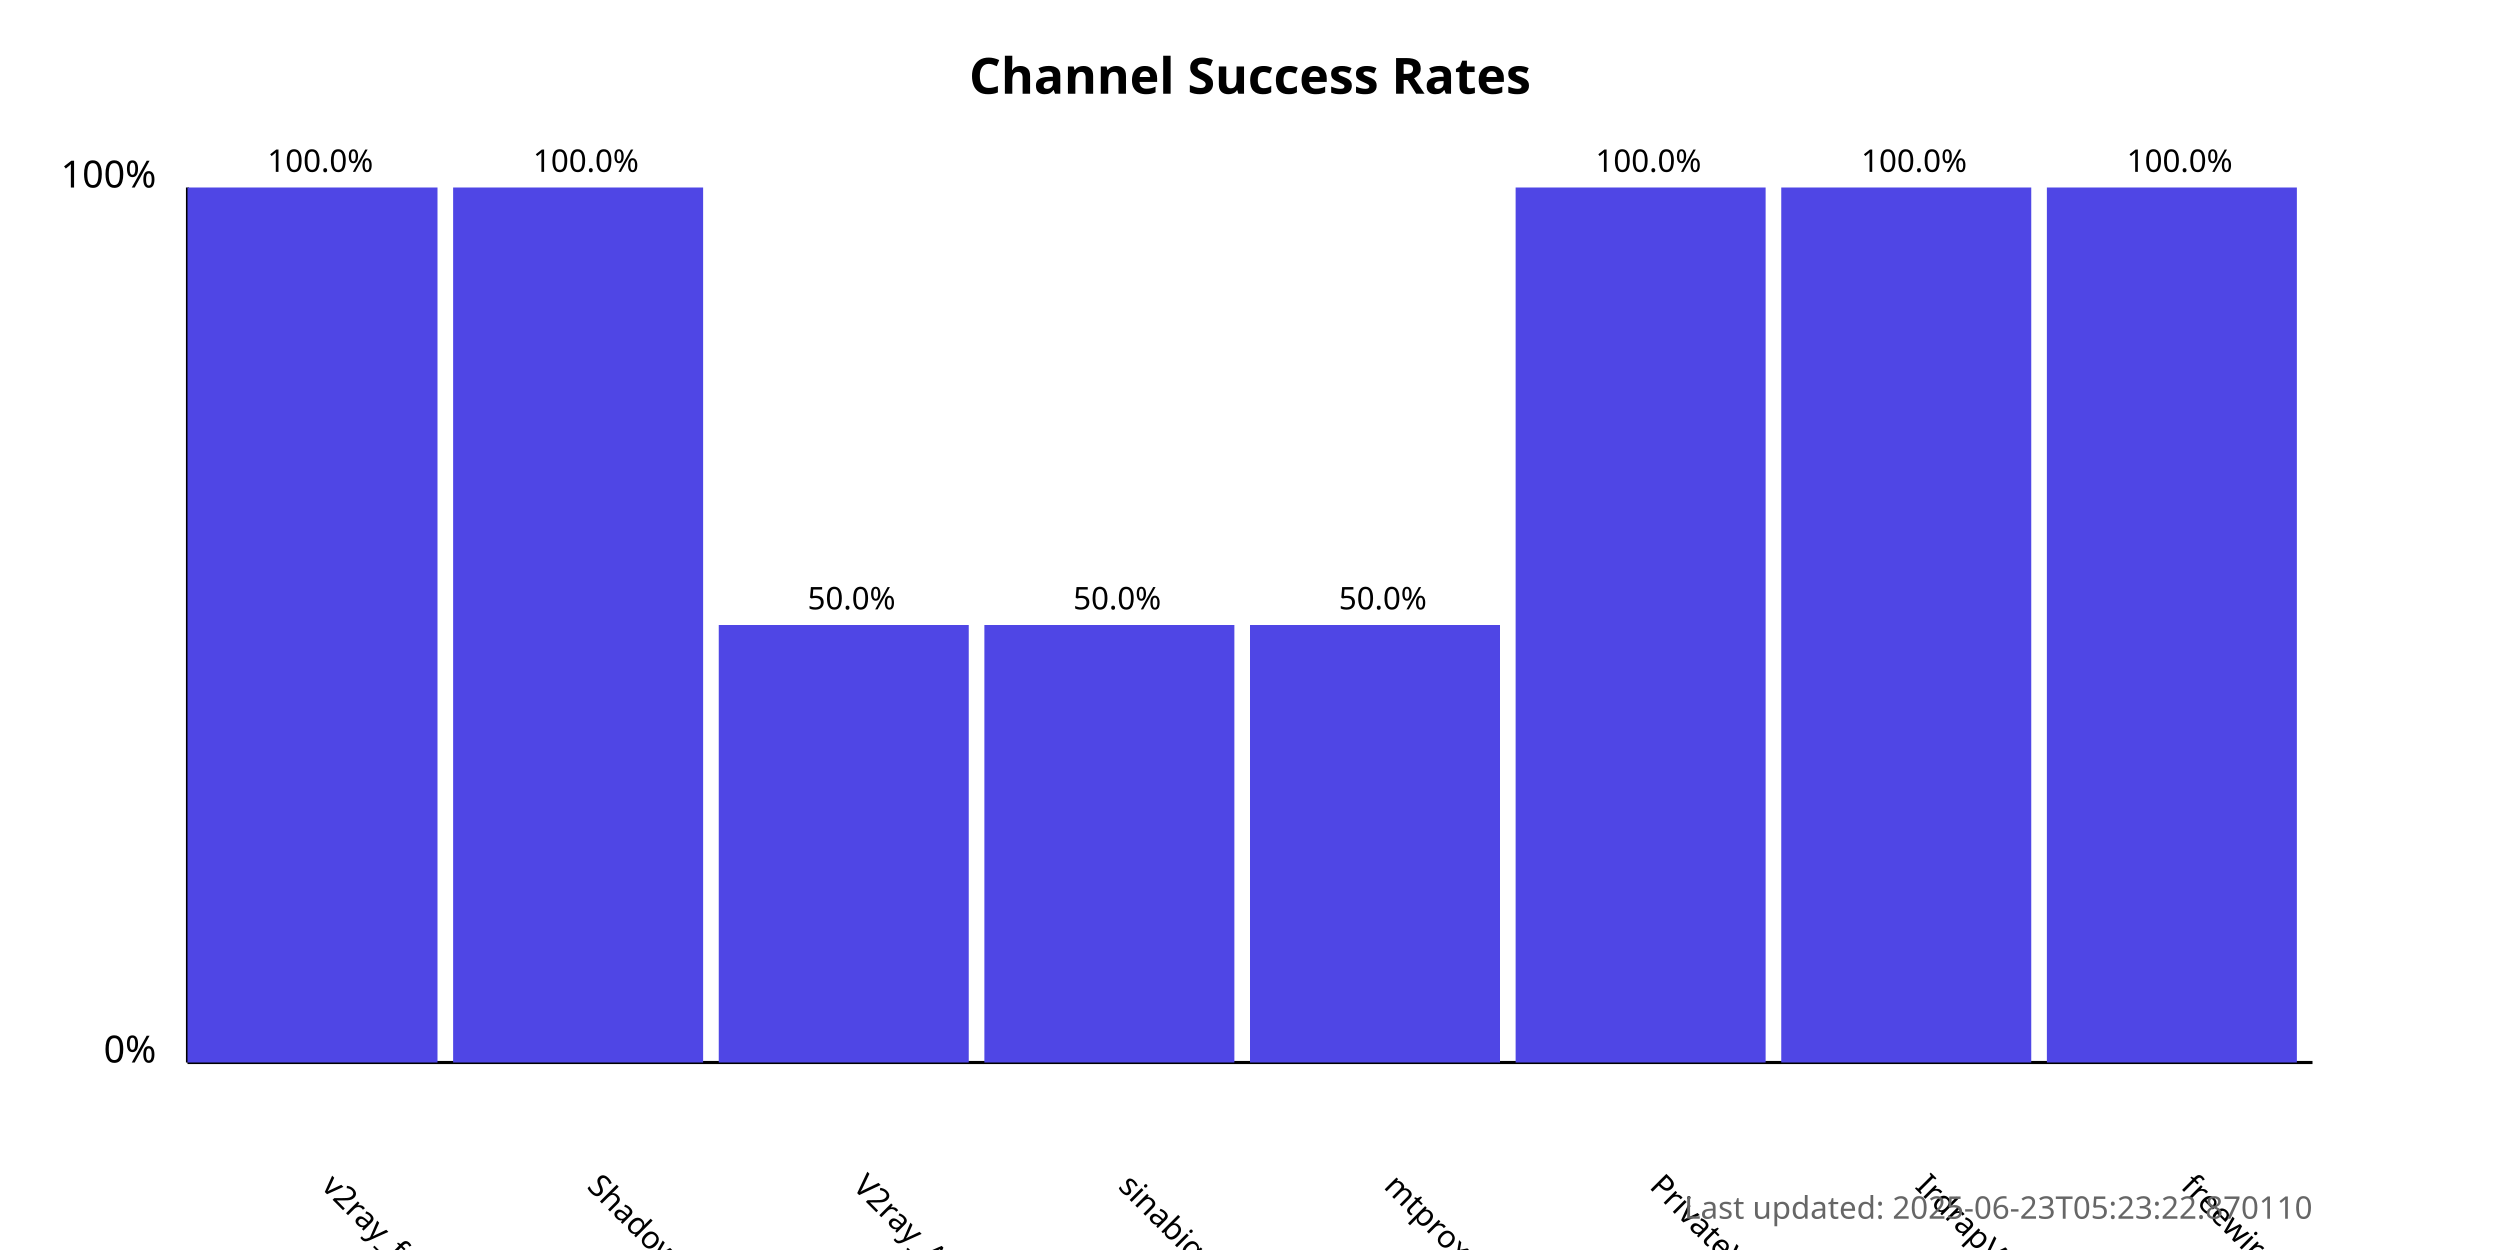
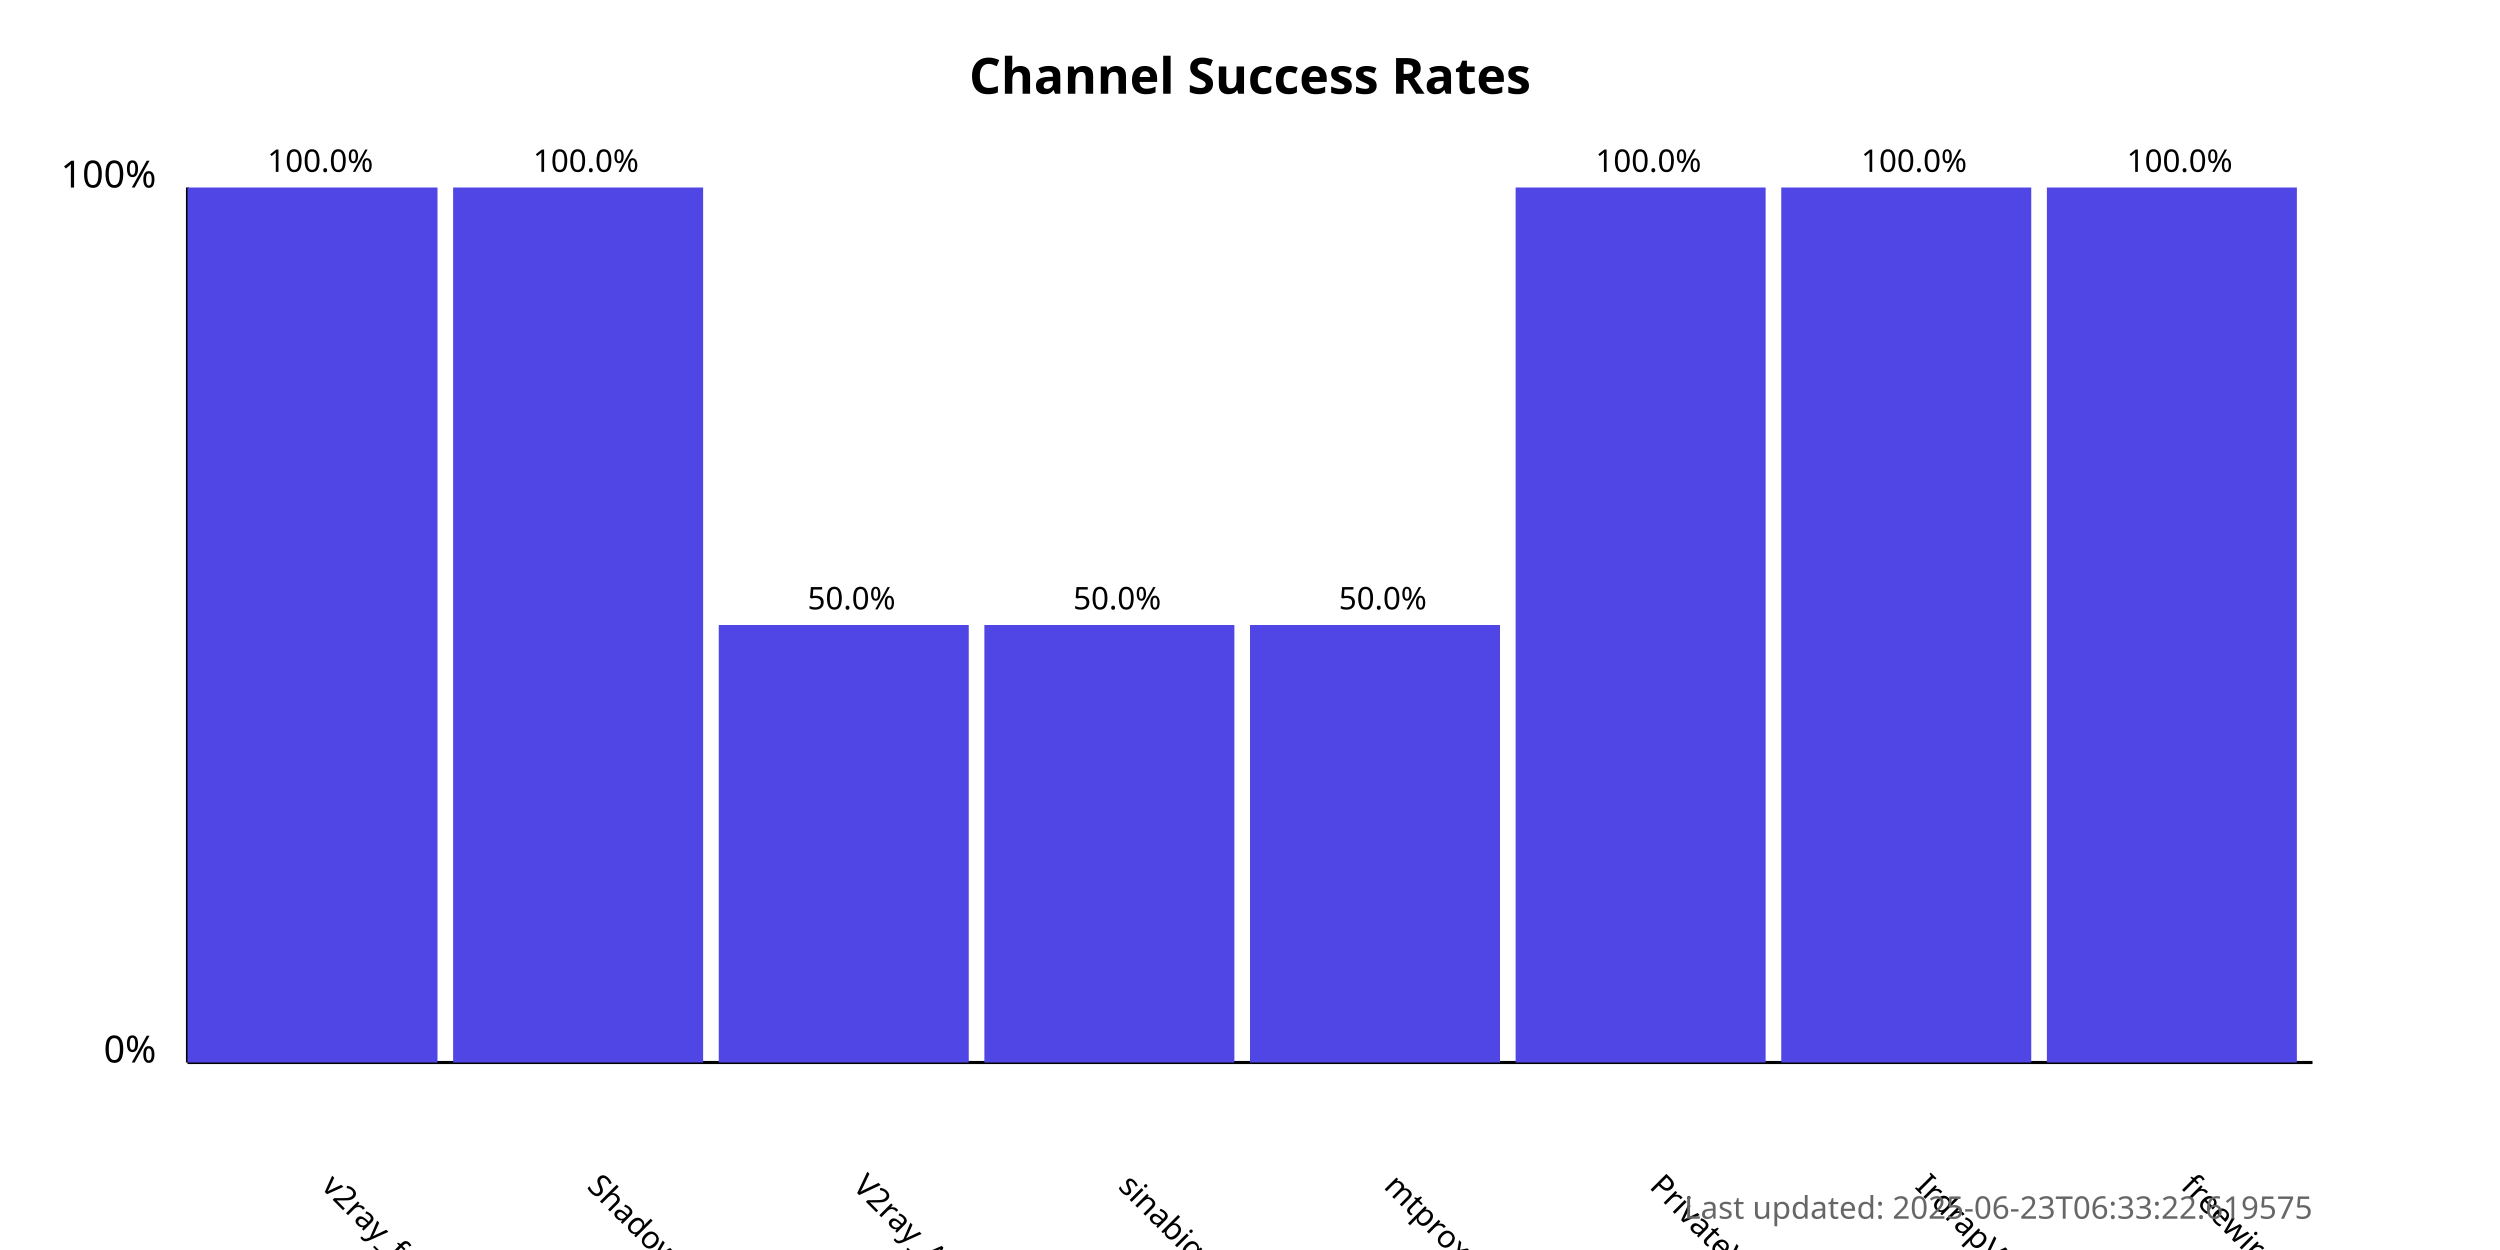
<svg xmlns="http://www.w3.org/2000/svg" width="800" height="400">
  <style>
            .chart-title { font: bold 16px sans-serif; }
            .axis-label { font: 12px sans-serif; }
            .tick-label { font: 10px sans-serif; }
            .bar { fill: #4f46e5; }
            .bar:hover { fill: #6366f1; }
            .timestamp { font: 10px sans-serif; fill: #666; }
        </style>
  <text x="400.0" y="30" text-anchor="middle" class="chart-title">
            Channel Success Rates
        </text>
  <line x1="60" y1="340" x2="60" y2="60" stroke="black" stroke-width="1" />
  <line x1="60" y1="340" x2="740" y2="340" stroke="black" stroke-width="1" />
  <text x="50" y="340" text-anchor="end" class="axis-label">0%</text>
  <text x="50" y="60" text-anchor="end" class="axis-label">100%</text>
  <g>
    <rect x="60" y="60.0" width="80.0" height="280.0" class="bar" />
    <text x="102.5" y="380" transform="rotate(45, 102.5, 380)" text-anchor="start" class="tick-label">
                v2ray_free_conf
            </text>
    <text x="102.5" y="55.0" text-anchor="middle" class="tick-label">
                100.0%
            </text>
  </g>
  <g>
    <rect x="145.0" y="60.0" width="80.0" height="280.0" class="bar" />
    <text x="187.5" y="380" transform="rotate(45, 187.5, 380)" text-anchor="start" class="tick-label">
                ShadowProxy66
            </text>
    <text x="187.5" y="55.0" text-anchor="middle" class="tick-label">
                100.0%
            </text>
  </g>
  <g>
    <rect x="230.0" y="200.0" width="80.0" height="140.0" class="bar" />
    <text x="272.5" y="380" transform="rotate(45, 272.5, 380)" text-anchor="start" class="tick-label">
                V2ray_Alpha
            </text>
    <text x="272.5" y="195.0" text-anchor="middle" class="tick-label">
                50.0%
            </text>
  </g>
  <g>
    <rect x="315.0" y="200.0" width="80.0" height="140.0" class="bar" />
    <text x="357.5" y="380" transform="rotate(45, 357.5, 380)" text-anchor="start" class="tick-label">
                sinabigo
            </text>
    <text x="357.5" y="195.0" text-anchor="middle" class="tick-label">
                50.0%
            </text>
  </g>
  <g>
    <rect x="400.0" y="200.0" width="80.0" height="140.0" class="bar" />
    <text x="442.5" y="380" transform="rotate(45, 442.5, 380)" text-anchor="start" class="tick-label">
                mtproxy_lists
            </text>
    <text x="442.5" y="195.0" text-anchor="middle" class="tick-label">
                50.0%
            </text>
  </g>
  <g>
    <rect x="485.0" y="60.0" width="80.0" height="280.0" class="bar" />
    <text x="527.5" y="380" transform="rotate(45, 527.5, 380)" text-anchor="start" class="tick-label">
                PrivateVPNs
            </text>
    <text x="527.5" y="55.0" text-anchor="middle" class="tick-label">
                100.0%
            </text>
  </g>
  <g>
    <rect x="570.0" y="60.0" width="80.0" height="280.0" class="bar" />
    <text x="612.5" y="380" transform="rotate(45, 612.5, 380)" text-anchor="start" class="tick-label">
                IrdrapVPNnews
            </text>
    <text x="612.5" y="55.0" text-anchor="middle" class="tick-label">
                100.0%
            </text>
  </g>
  <g>
    <rect x="655.0" y="60.0" width="80.0" height="280.0" class="bar" />
    <text x="697.5" y="380" transform="rotate(45, 697.5, 380)" text-anchor="start" class="tick-label">
                freewireguard
            </text>
    <text x="697.5" y="55.0" text-anchor="middle" class="tick-label">
                100.0%
            </text>
  </g>
  <text x="740" y="390" text-anchor="end" class="timestamp">
-             Last updated: 2025-06-23T05:23:22.870110
+             Last updated: 2025-06-23T06:33:22.619575
        </text>
</svg>
